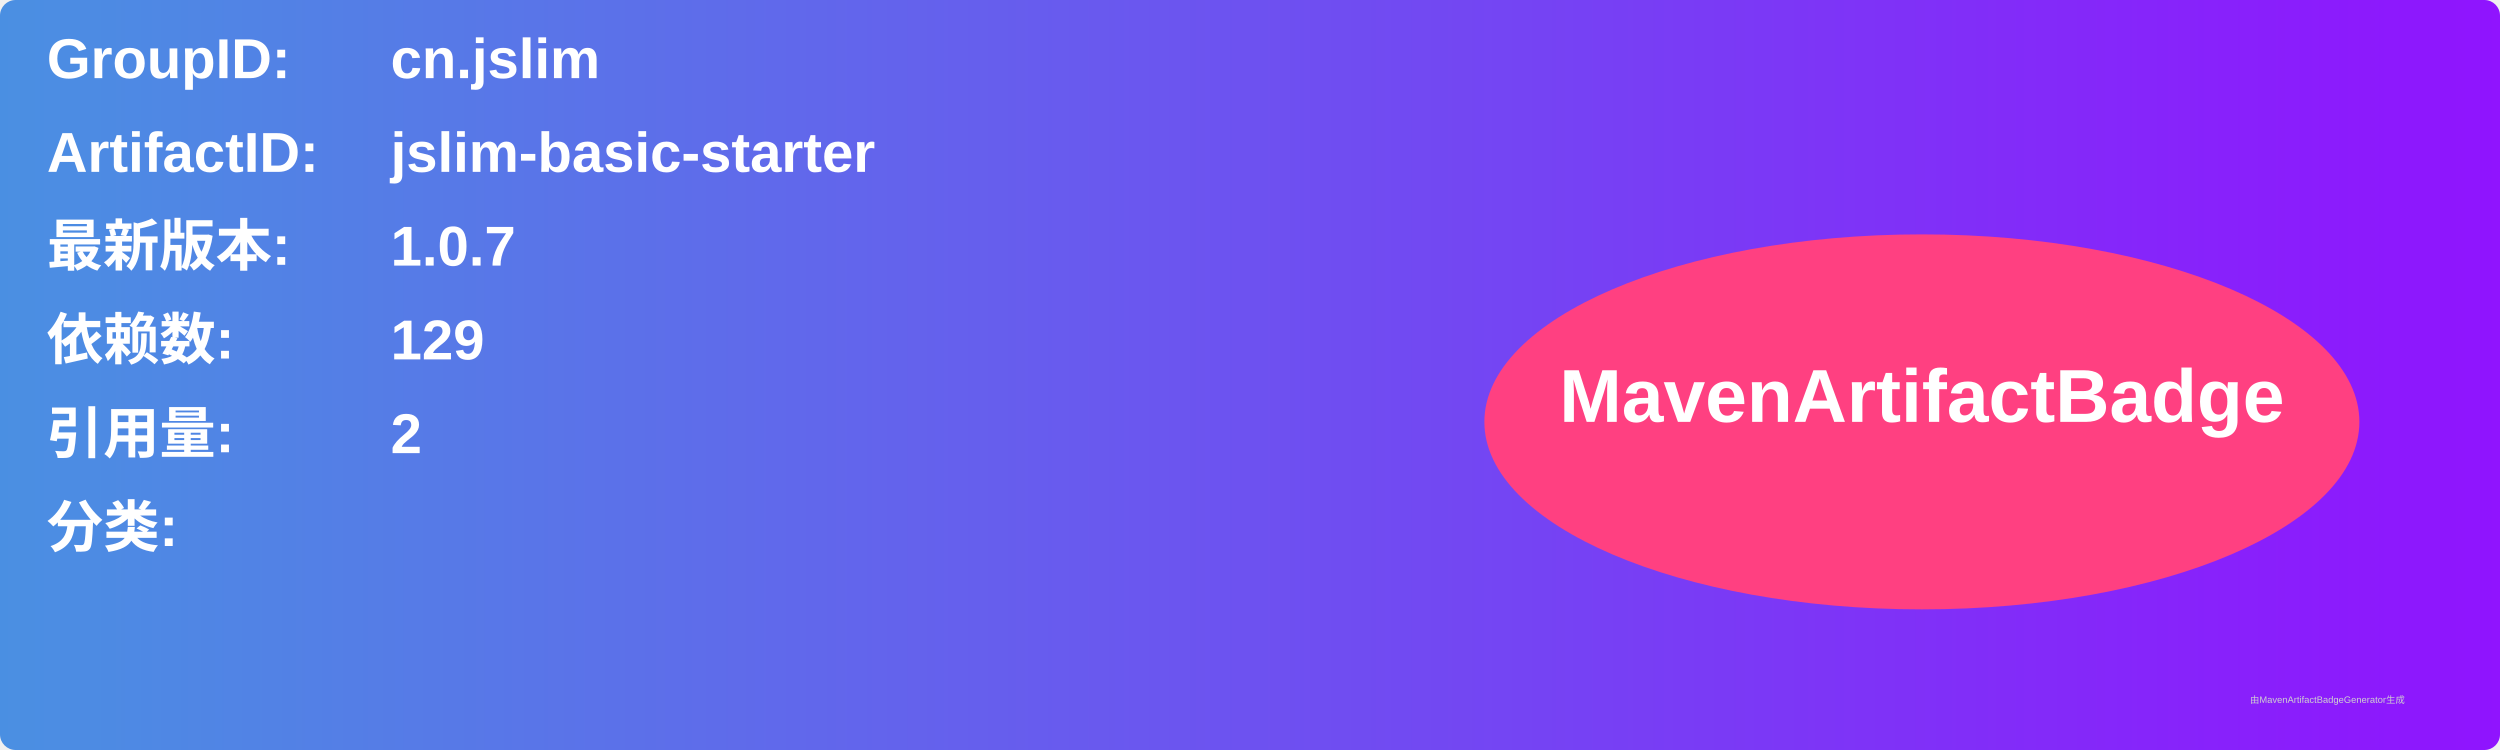
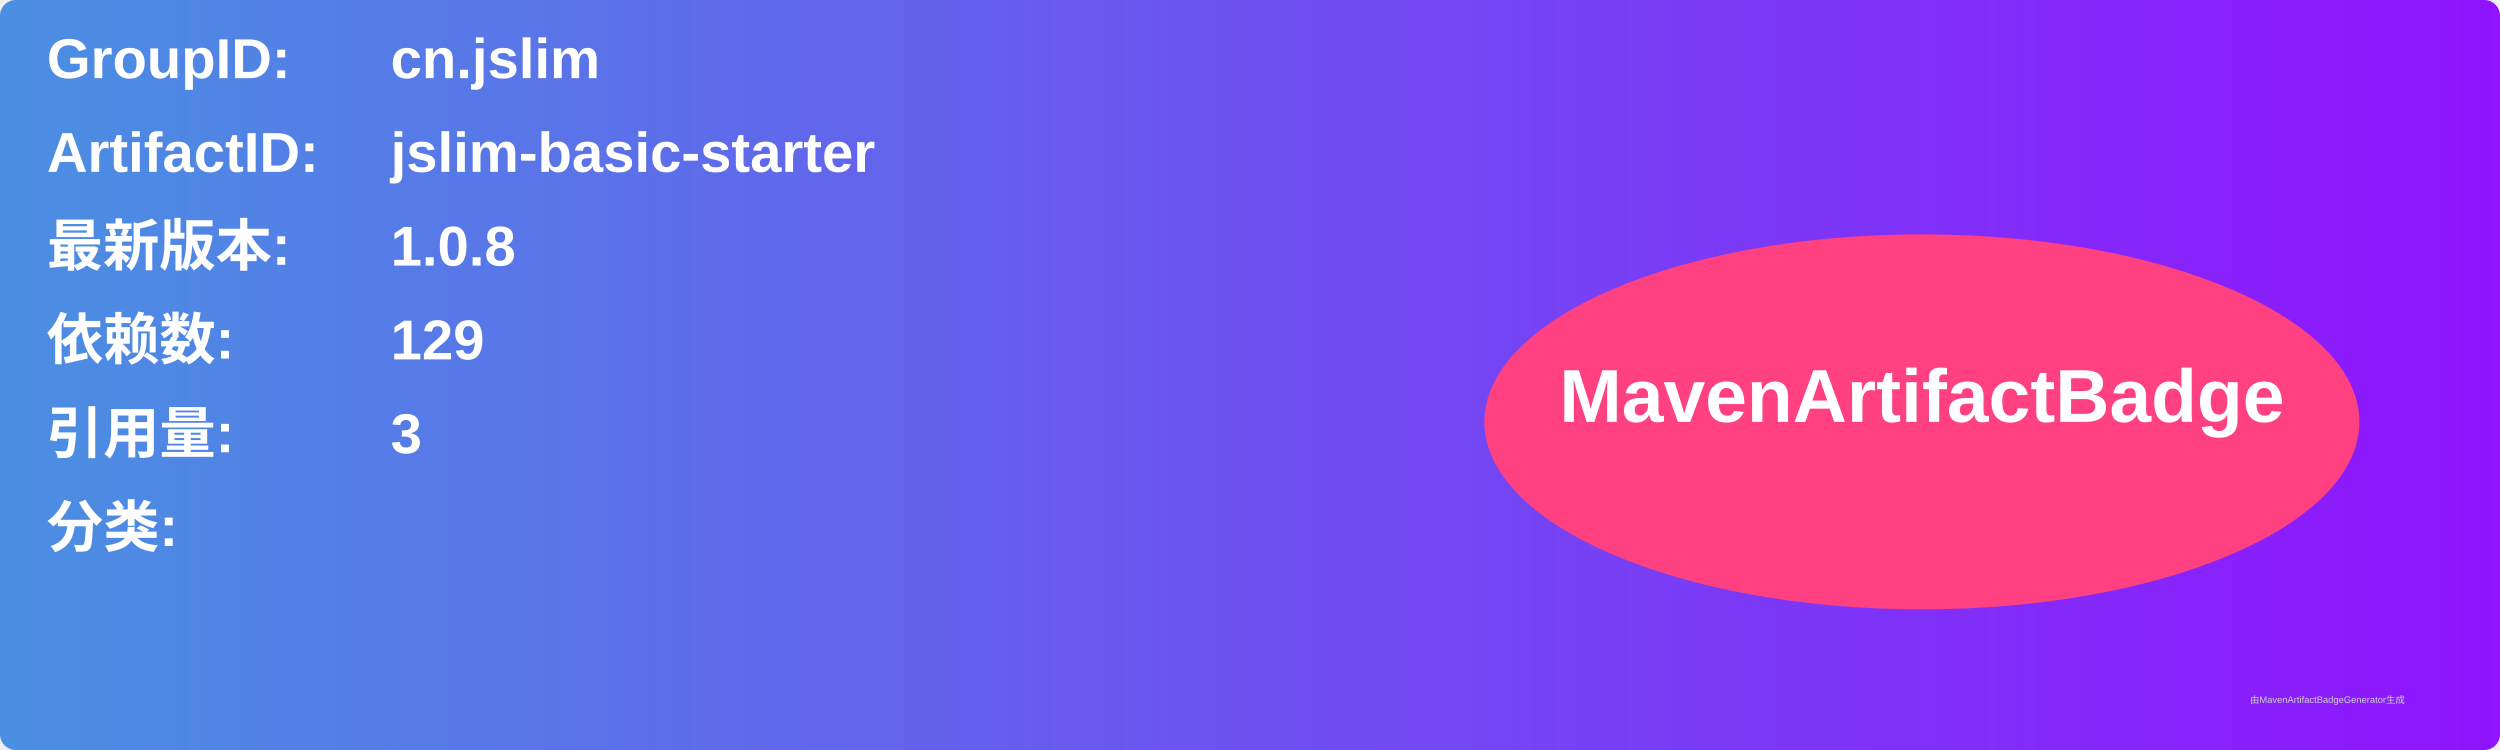
<svg xmlns="http://www.w3.org/2000/svg" width="800" height="240" viewBox="0 0 800 240">
  <linearGradient id="grad" x1="0%" y1="0%" x2="100%" y2="0%">
    <stop offset="0%" stop-color="#4a90e2" />
    <stop offset="100%" stop-color="#9013fe" />
  </linearGradient>
  <rect width="100%" height="100%" rx="5" ry="5" fill="url(#grad)" />
  <g transform="translate(15, 15)">
    <text x="0" y="10" font-family="Arial" font-size="18" fill="white" font-weight="bold" width="260">GroupID:</text>
    <text x="110" y="10" font-family="Arial" font-size="18" fill="white" font-weight="bold" width="460">cn.jslim</text>
    <text x="0" y="40" font-family="Arial" font-size="18" fill="white" font-weight="bold" width="260">ArtifactID:</text>
    <text x="110" y="40" font-family="Arial" font-size="18" fill="white" font-weight="bold" width="460">jslim-basic-starter</text>
    <text x="0" y="70" font-family="Arial" font-size="18" fill="white" font-weight="bold">最新版本:</text>
    <text x="110" y="70" font-family="Arial" font-size="18" fill="white" font-weight="bold">
-       <tspan font-weight="bold">1.0.7</tspan>
+       <tspan font-weight="bold">1.0.8</tspan>
    </text>
    <text x="0" y="100" font-family="Arial" font-size="18" fill="white" font-weight="bold">依赖数: </text>
    <text x="110" y="100" font-family="Arial" font-size="18" fill="white">
      <tspan font-weight="bold">129</tspan>
    </text>
    <text x="0" y="130" font-family="Arial" font-size="18" fill="white" font-weight="bold">引用量: </text>
    <text x="110" y="130" font-family="Arial" font-size="18" fill="white">
-       <tspan font-weight="bold">2</tspan>
+       <tspan font-weight="bold">3</tspan>
    </text>
    <text x="0" y="160" font-family="Arial" font-size="18" fill="white" font-weight="bold">分类:</text>
    <text x="10" y="190" font-family="Arial" font-size="10" fill="white">
      <tspan font-weight="bold" />
    </text>
    <ellipse cx="600" cy="120" rx="140" ry="60" fill="#ff4081" />
    <text x="600" y="120" text-anchor="middle" font-family="Arial" font-size="24" fill="white" font-weight="bold">MavenArtifactBadge</text>
  </g>
  <text x="720" y="225" font-family="Arial" font-size="3" fill="#d0d0d0">由MavenArtifactBadgeGenerator生成</text>
</svg>
